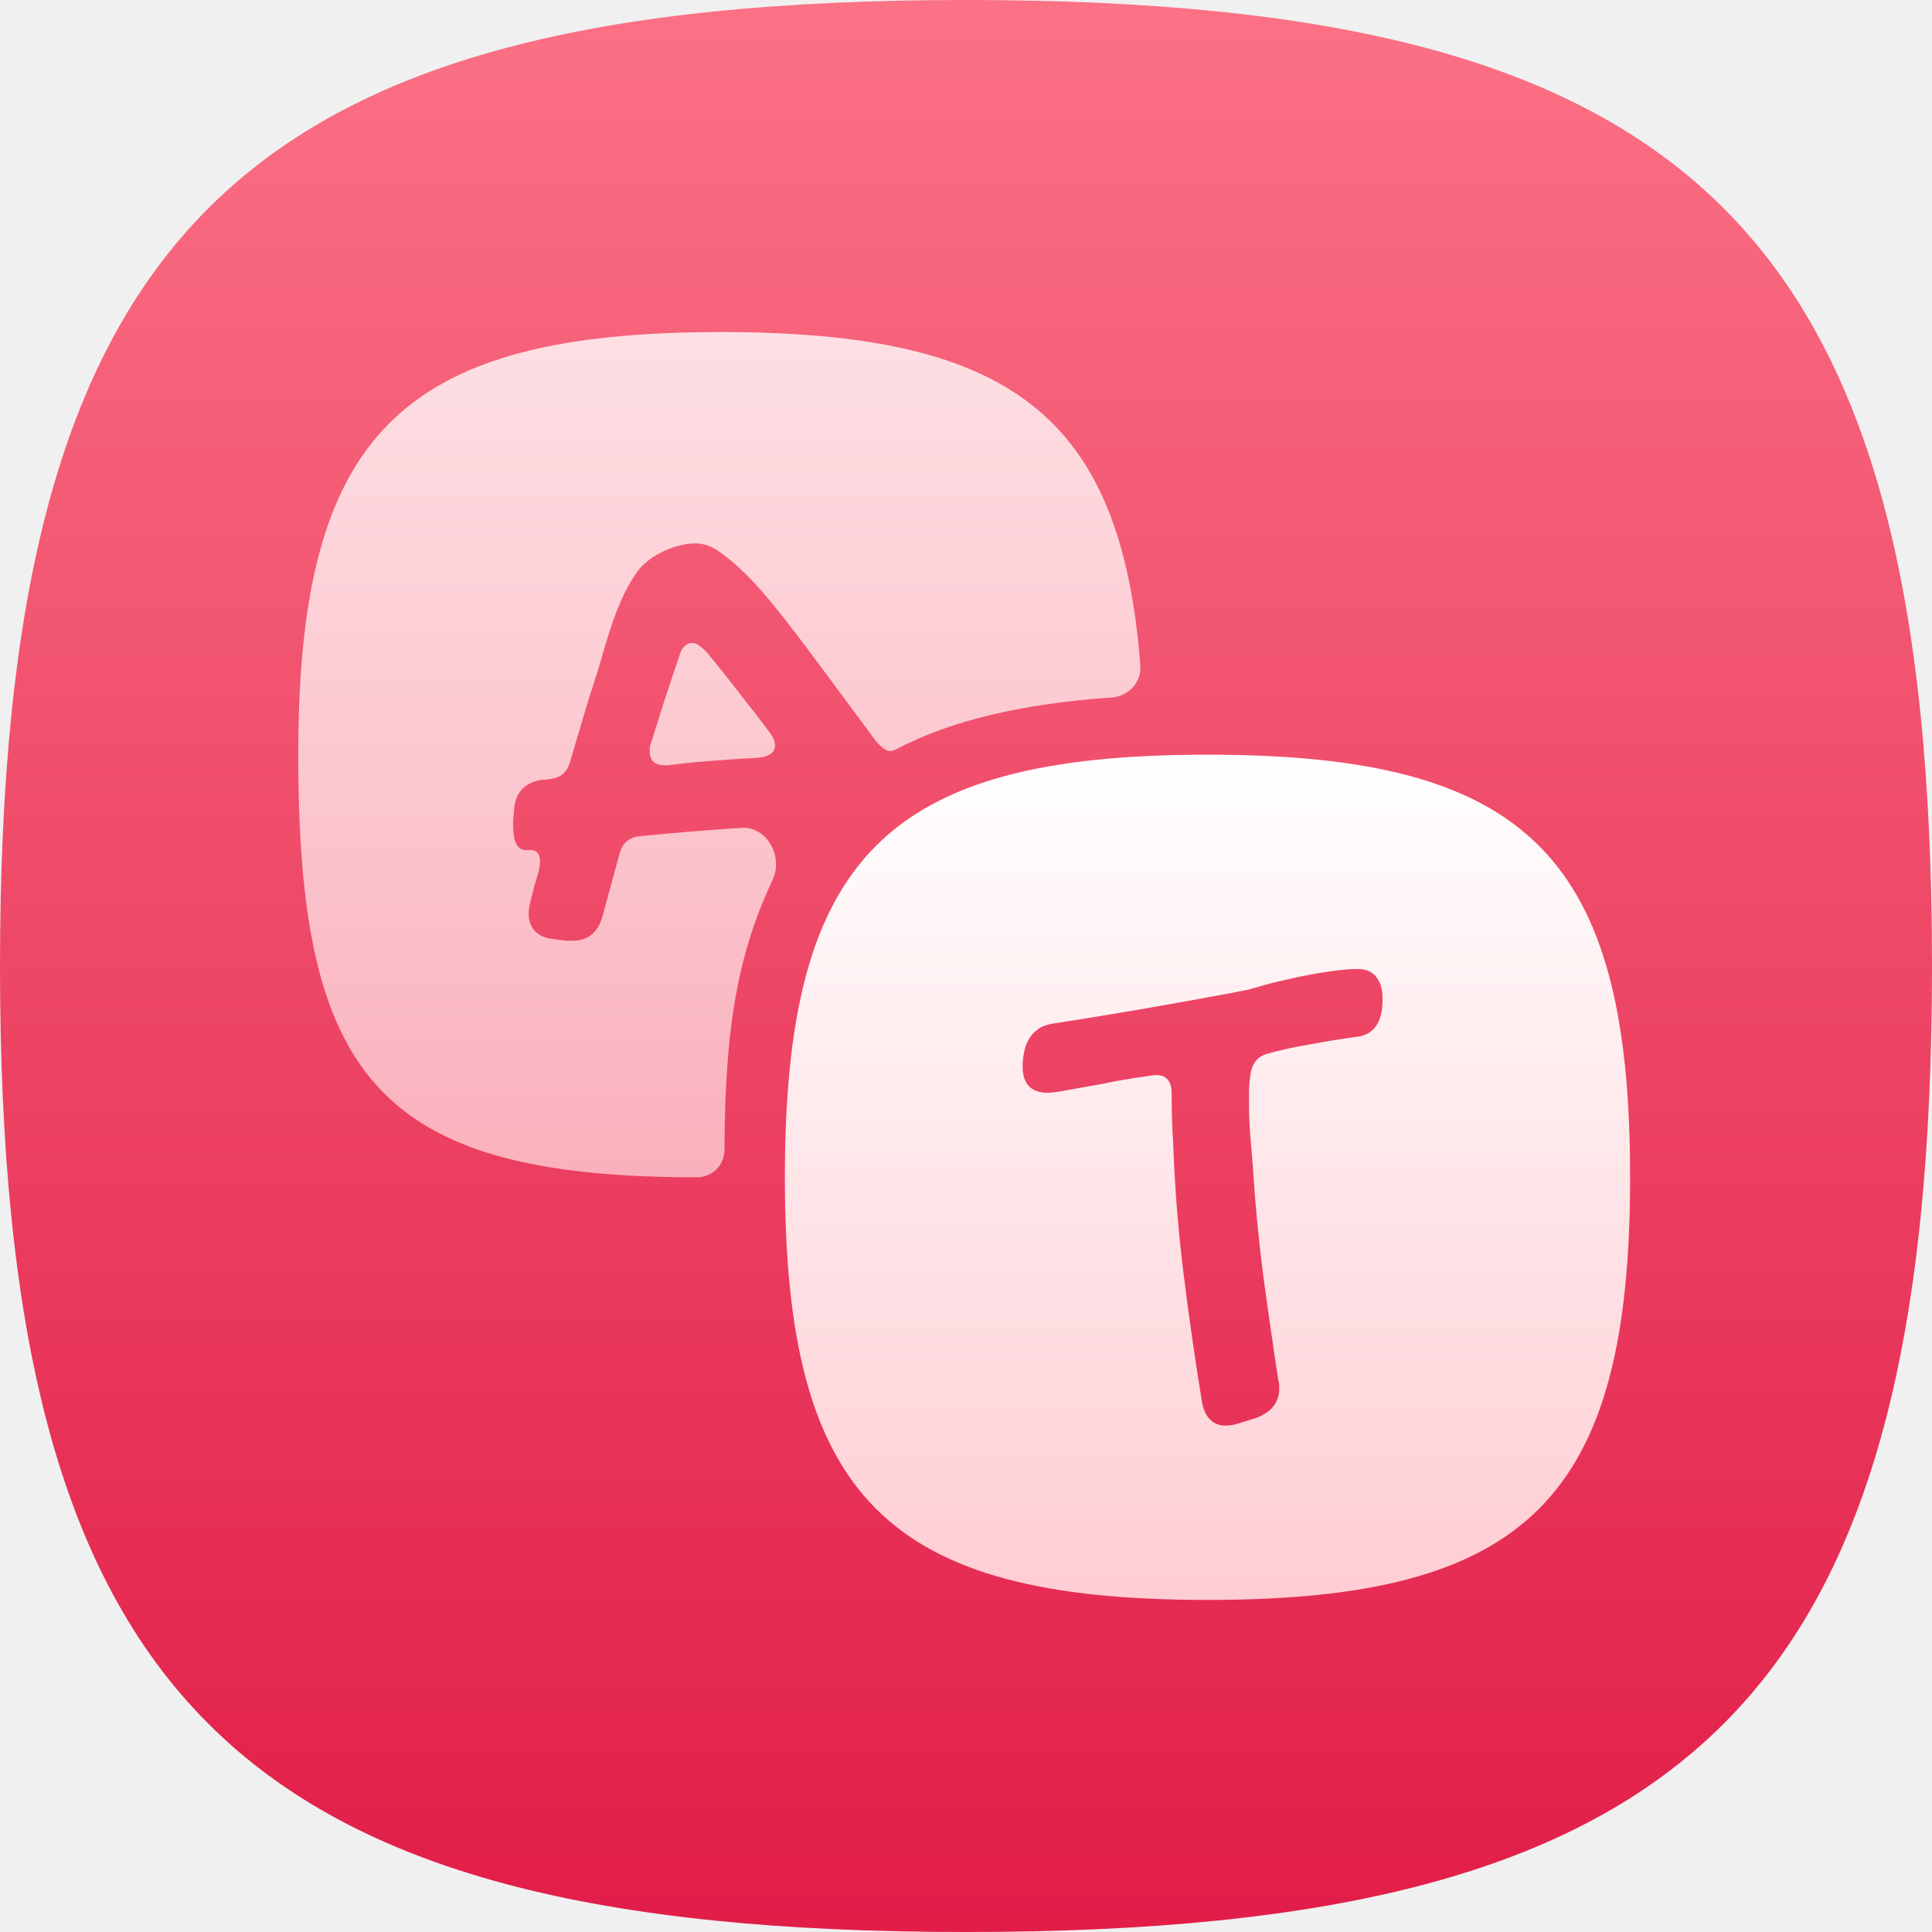
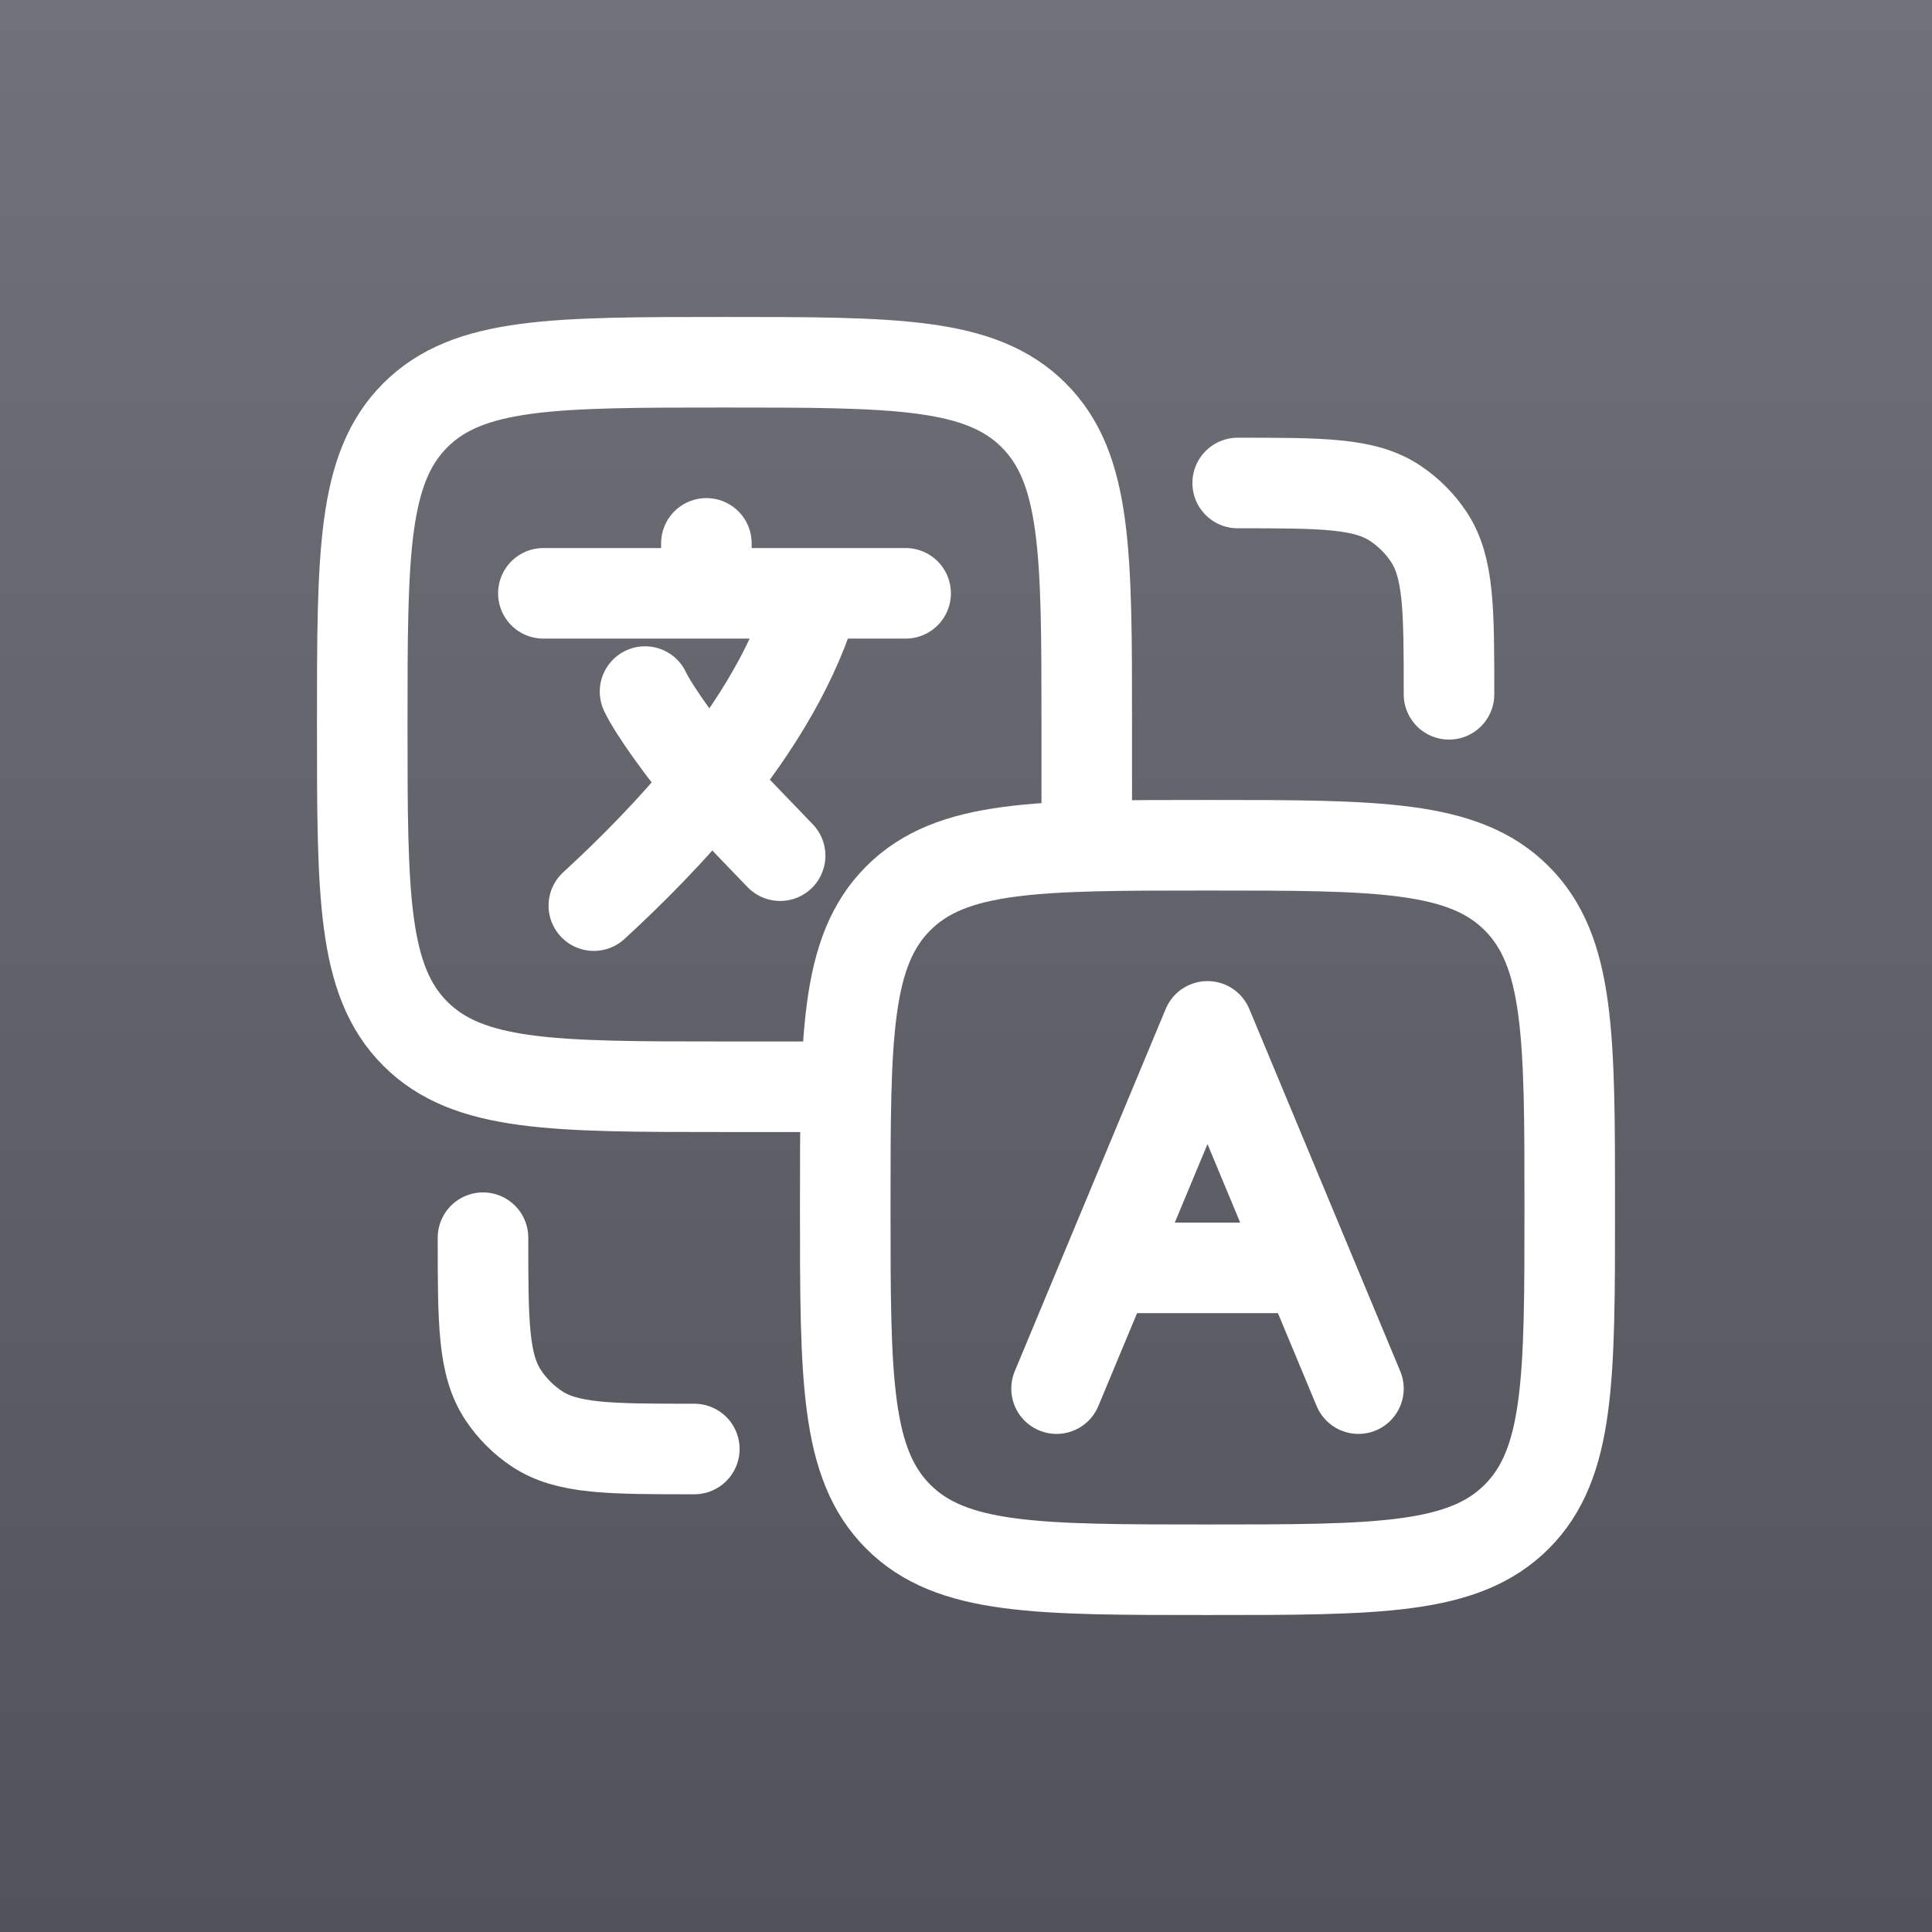
- <svg xmlns="http://www.w3.org/2000/svg" width="320" height="320" viewBox="0 0 320 320" fill="none">
-   <g clip-path="url(#clip0_922_6563)">
-     <path d="M160 0C281.326 0 320 38.674 320 160C320 281.326 281.326 320 160 320C38.674 320 0 281.326 0 160C0 38.674 38.674 0 160 0Z" fill="url(#paint0_linear_922_6563)" />
-     <g clip-path="url(#clip1_922_6563)">
-       <g opacity="0.8">
-         <path d="M184.186 115.515C186.944 115.32 189.093 112.972 188.88 110.215C185.678 68.721 167.202 55 119.401 55C66.321 55 49.401 71.92 49.401 125C49.401 178.08 62.321 195 115.401 195C118 195 120 193 120 190.397C120.045 169.553 122.402 157.624 127.975 145.705C129.779 141.848 127.013 136.816 122.766 137.117C122.155 137.16 121.546 137.204 120.937 137.25C115.979 137.583 111 138 106 138.5C104.208 138.667 103.083 139.625 102.625 141.375L99.812 151.688C99.062 154.438 97.396 155.813 94.812 155.812H93.812L91.875 155.562C90.458 155.437 89.375 155 88.625 154.25C87.916 153.5 87.562 152.521 87.562 151.312C87.562 151.062 87.583 150.792 87.625 150.5C87.666 150.208 87.729 149.896 87.812 149.562C88.021 148.729 88.229 147.875 88.437 147C88.687 146.125 88.937 145.271 89.187 144.438C89.271 144.104 89.333 143.812 89.375 143.562C89.416 143.271 89.437 143 89.437 142.75C89.437 141.458 88.937 140.813 87.937 140.812H87.125C86.416 140.812 85.875 140.458 85.5 139.75C85.166 139.042 85 138.042 85 136.75V136.062C85 135.771 85.041 135.229 85.125 134.438C85.25 131.438 86.729 129.687 89.562 129.188L91 129.062C91.958 128.938 92.708 128.646 93.25 128.188C93.791 127.688 94.187 127 94.437 126.125C95.146 123.75 95.854 121.354 96.562 118.938C97.271 116.521 98.021 114.125 98.812 111.75C99.229 110.417 99.646 109 100.062 107.5C100.521 105.958 101 104.438 101.5 102.938C102.041 101.438 102.646 99.958 103.312 98.5C104.021 97.042 104.812 95.708 105.687 94.5C106.062 94 106.583 93.479 107.25 92.938C107.916 92.396 108.666 91.917 109.5 91.5C110.375 91.042 111.291 90.688 112.25 90.438C113.25 90.146 114.229 90 115.187 90C116.437 90 117.666 90.396 118.875 91.188C120.5 92.312 122.104 93.667 123.687 95.25C125.271 96.833 127.041 98.854 129 101.312C130.958 103.771 133.229 106.75 135.812 110.25C138.396 113.708 141.5 117.896 145.125 122.812C145.666 123.438 146.229 123.917 146.812 124.25C147.317 124.486 147.898 124.384 148.391 124.124C157.589 119.277 169.362 116.566 184.186 115.515Z" fill="url(#paint1_linear_922_6563)" />
-         <path d="M117.104 108.088C116.952 107.905 116.786 107.732 116.606 107.575C116.295 107.303 116.01 107.07 115.75 106.875C115.416 106.625 115.062 106.5 114.687 106.5C113.646 106.5 112.916 107.229 112.5 108.688C111.666 111.146 110.854 113.583 110.062 116C109.312 118.375 108.541 120.812 107.75 123.312C107.666 123.521 107.625 123.708 107.625 123.875V124.438C107.625 125.979 108.437 126.75 110.062 126.75H110.687C113.187 126.417 115.687 126.167 118.187 126C120.687 125.792 123.187 125.625 125.687 125.5C126.521 125.417 127.166 125.208 127.625 124.875C128.125 124.5 128.375 124.021 128.375 123.438C128.375 122.896 128.125 122.25 127.625 121.5C125.875 119.167 124.104 116.875 122.312 114.625C120.634 112.427 118.898 110.248 117.104 108.088Z" fill="url(#paint2_linear_922_6563)" />
-       </g>
-       <path fill-rule="evenodd" clip-rule="evenodd" d="M270 195C270 141.92 253.08 125 200 125C146.92 125 130 141.92 130 195C130 248.08 146.92 265 200 265C253.08 265 270 248.08 270 195ZM189.562 178.312C190.521 178.146 191.167 178.062 191.5 178.062C193.208 178.062 194.062 179.083 194.062 181.125C194.062 182.583 194.083 184 194.125 185.375C194.167 186.75 194.229 188.021 194.312 189.188C194.562 196.396 195.125 203.562 196 210.688C196.875 217.771 197.896 224.896 199.062 232.062C199.271 233.396 199.708 234.396 200.375 235.062C201.042 235.771 201.917 236.125 203 236.125C203.708 236.125 204.438 236 205.188 235.75L208 234.875C210.583 233.917 211.875 232.292 211.875 230V229.375C211.875 229.167 211.833 228.958 211.75 228.75C210.833 222.75 209.979 216.812 209.188 210.938C208.438 205.062 207.875 199.125 207.5 193.125C207.375 191.375 207.229 189.625 207.062 187.875C206.938 186.125 206.875 184.375 206.875 182.625V180.312C206.917 179.479 207 178.667 207.125 177.875C207.25 177.042 207.521 176.354 207.938 175.812C208.354 175.229 208.979 174.812 209.812 174.562C211.812 173.979 214.167 173.458 216.875 173C219.583 172.5 222.125 172.083 224.5 171.75C225.417 171.667 226.167 171.438 226.75 171.062C227.333 170.688 227.792 170.208 228.125 169.625C228.458 169.042 228.688 168.396 228.812 167.688C228.938 166.938 229 166.167 229 165.375C229 163.833 228.646 162.646 227.938 161.812C227.271 160.938 226.271 160.5 224.938 160.5C223.854 160.5 222.646 160.583 221.312 160.75C220.021 160.917 218.667 161.125 217.25 161.375C215.875 161.625 214.5 161.917 213.125 162.25C211.75 162.542 210.479 162.854 209.312 163.188C208.229 163.521 207.25 163.792 206.375 164C205.5 164.167 204.521 164.354 203.438 164.562C198.521 165.479 193.646 166.354 188.812 167.188C183.979 168.021 179.125 168.812 174.25 169.562C173.292 169.729 172.5 170.042 171.875 170.5C171.25 170.958 170.75 171.521 170.375 172.188C170 172.812 169.75 173.521 169.625 174.312C169.458 175.062 169.375 175.833 169.375 176.625C169.375 179.542 170.771 181 173.562 181C173.854 181 174.458 180.938 175.375 180.812C176.25 180.646 177.292 180.458 178.5 180.25C179.708 180.042 181 179.812 182.375 179.562C183.75 179.271 185.062 179.021 186.312 178.812C187.562 178.604 188.646 178.438 189.562 178.312Z" fill="url(#paint3_linear_922_6563)" />
-     </g>
-   </g>
+ <svg xmlns="http://www.w3.org/2000/svg" width="48" height="48" viewBox="0 0 48 48" fill="none">
+   <rect width="48" height="48" fill="url(#paint0_linear_221_2224)" />
+   <path d="M13.5 14.741H17.55M17.55 14.741H20.25M17.55 14.741V13.5M22.5 14.741H20.25M20.25 14.741C19.775 16.439 18.781 18.044 17.646 19.454M17.646 19.454C16.707 20.622 15.671 21.657 14.754 22.5M17.646 19.454C17.068 18.776 16.258 17.678 16.026 17.182M17.646 19.454L19.382 21.259" stroke="white" stroke-width="2.25" stroke-linecap="round" stroke-linejoin="round" />
+   <path d="M26.25 34.5L27.5 31.5M27.5 31.5L30 25.5L32.5 31.5M27.5 31.5H32.5M33.75 34.5L32.5 31.5" stroke="white" stroke-width="2.25" stroke-linecap="round" stroke-linejoin="round" />
+   <path d="M27 21V18C27 13.757 27 11.636 25.682 10.318C24.364 9 22.243 9 18 9C13.757 9 11.636 9 10.318 10.318C9 11.636 9 13.757 9 18C9 22.243 9 24.364 10.318 25.682C11.636 27 13.757 27 18 27H21" stroke="white" stroke-width="2.25" stroke-linecap="round" />
+   <path d="M21 30C21 25.757 21 23.636 22.318 22.318C23.636 21 25.757 21 30 21C34.243 21 36.364 21 37.682 22.318C39 23.636 39 25.757 39 30C39 34.243 39 36.364 37.682 37.682C36.364 39 34.243 39 30 39C25.757 39 23.636 39 22.318 37.682C21 36.364 21 34.243 21 30Z" stroke="white" stroke-width="2.25" />
+   <path d="M12 30.75C12 32.857 12 33.91 12.506 34.667C12.725 34.994 13.006 35.276 13.333 35.494C14.09 36 15.143 36 17.25 36" stroke="white" stroke-width="2.25" stroke-linecap="round" stroke-linejoin="round" />
+   <path d="M36 17.25C36 15.143 36 14.09 35.494 13.333C35.276 13.006 34.994 12.725 34.667 12.506C33.91 12 32.857 12 30.75 12" stroke="white" stroke-width="2.25" stroke-linecap="round" stroke-linejoin="round" />
  <defs>
-     <linearGradient id="paint0_linear_922_6563" x1="160" y1="0" x2="160" y2="320" gradientUnits="userSpaceOnUse">
-       <stop stop-color="#FB7185" />
-       <stop offset="1" stop-color="#E11D48" />
+     <linearGradient id="paint0_linear_221_2224" x1="24" y1="0" x2="24" y2="48" gradientUnits="userSpaceOnUse">
+       <stop stop-color="#71717A" />
+       <stop offset="1" stop-color="#52525B" />
    </linearGradient>
-     <linearGradient id="paint1_linear_922_6563" x1="119.148" y1="55" x2="119.148" y2="195" gradientUnits="userSpaceOnUse">
-       <stop stop-color="white" />
-       <stop offset="1" stop-color="#FECDD3" />
-     </linearGradient>
-     <linearGradient id="paint2_linear_922_6563" x1="119.148" y1="55" x2="119.148" y2="195" gradientUnits="userSpaceOnUse">
-       <stop stop-color="white" />
-       <stop offset="1" stop-color="#FECDD3" />
-     </linearGradient>
-     <linearGradient id="paint3_linear_922_6563" x1="200" y1="125" x2="200" y2="265" gradientUnits="userSpaceOnUse">
-       <stop stop-color="white" />
-       <stop offset="1" stop-color="#FECDD3" />
-     </linearGradient>
-     <clipPath id="clip0_922_6563">
-       <rect width="320" height="320" fill="white" />
-     </clipPath>
-     <clipPath id="clip1_922_6563">
-       <rect width="240" height="240" fill="white" transform="translate(40 40)" />
-     </clipPath>
  </defs>
</svg>
